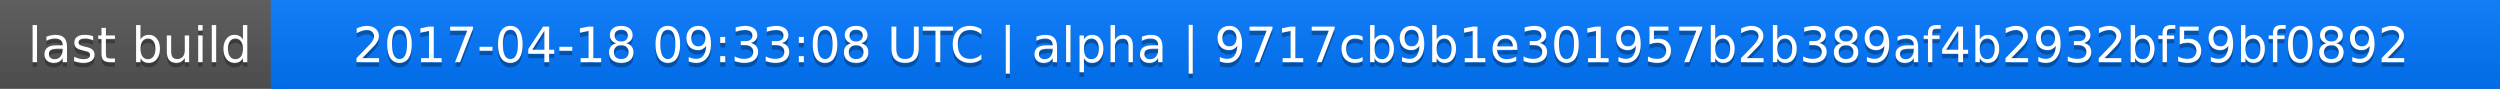
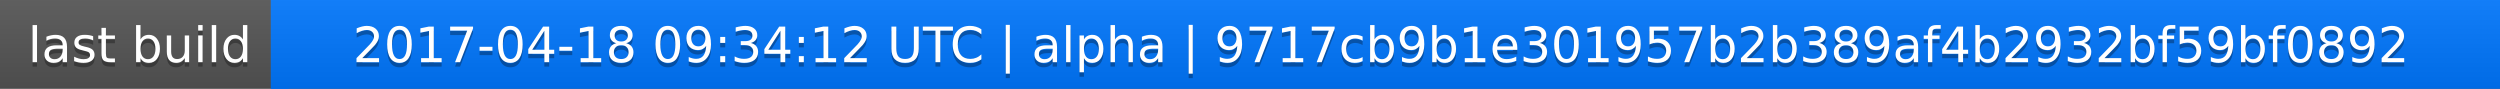
<svg xmlns="http://www.w3.org/2000/svg" width="563" height="20">
  <linearGradient id="a" x2="0" y2="100%">
    <stop offset="0" stop-color="#bbb" stop-opacity=".1" />
    <stop offset="1" stop-opacity=".1" />
  </linearGradient>
  <rect rx="0" width="563" height="20" fill="#555" />
  <rect rx="0" x="61" width="502" height="20" fill="#07f" />
  <path fill="#07f" d="M61 0h4v20h-4z" />
  <rect rx="0" width="563" height="20" fill="url(#a)" />
  <g fill="#fff" text-anchor="middle" font-family="DejaVu Sans,Verdana,Geneva,sans-serif" font-size="11">
    <text x="31.5" y="15" fill="#010101" fill-opacity=".3">last build</text>
    <text x="31.5" y="14">last build</text>
-     <text x="311" y="15" fill="#010101" fill-opacity=".3">2017-04-18 09:33:08 UTC | alpha | 9717cb9b1e301957b2b389af4b2932bf59bf0892</text>
-     <text x="311" y="14">2017-04-18 09:33:08 UTC | alpha | 9717cb9b1e301957b2b389af4b2932bf59bf0892</text>
+     <text x="311" y="15" fill="#010101" fill-opacity=".3">2017-04-18 09:34:12 UTC | alpha | 9717cb9b1e301957b2b389af4b2932bf59bf0892</text>
+     <text x="311" y="14">2017-04-18 09:34:12 UTC | alpha | 9717cb9b1e301957b2b389af4b2932bf59bf0892</text>
  </g>
</svg>
